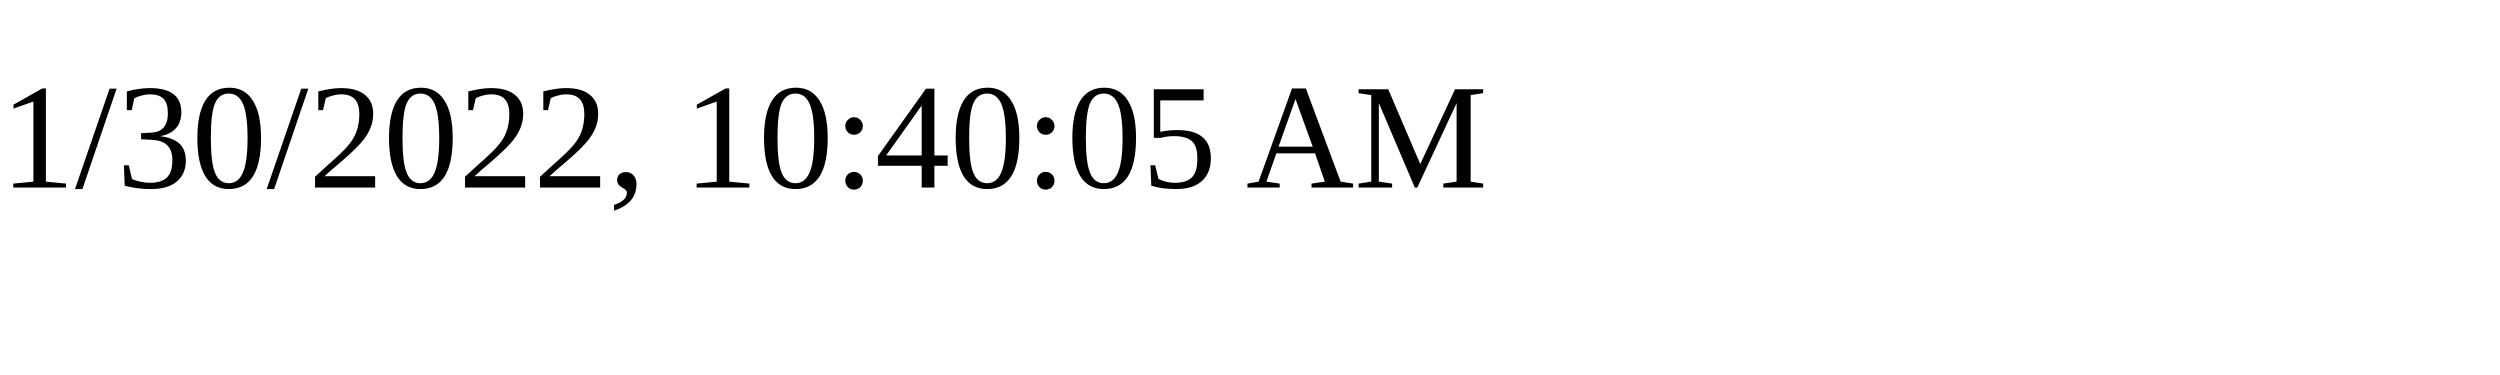
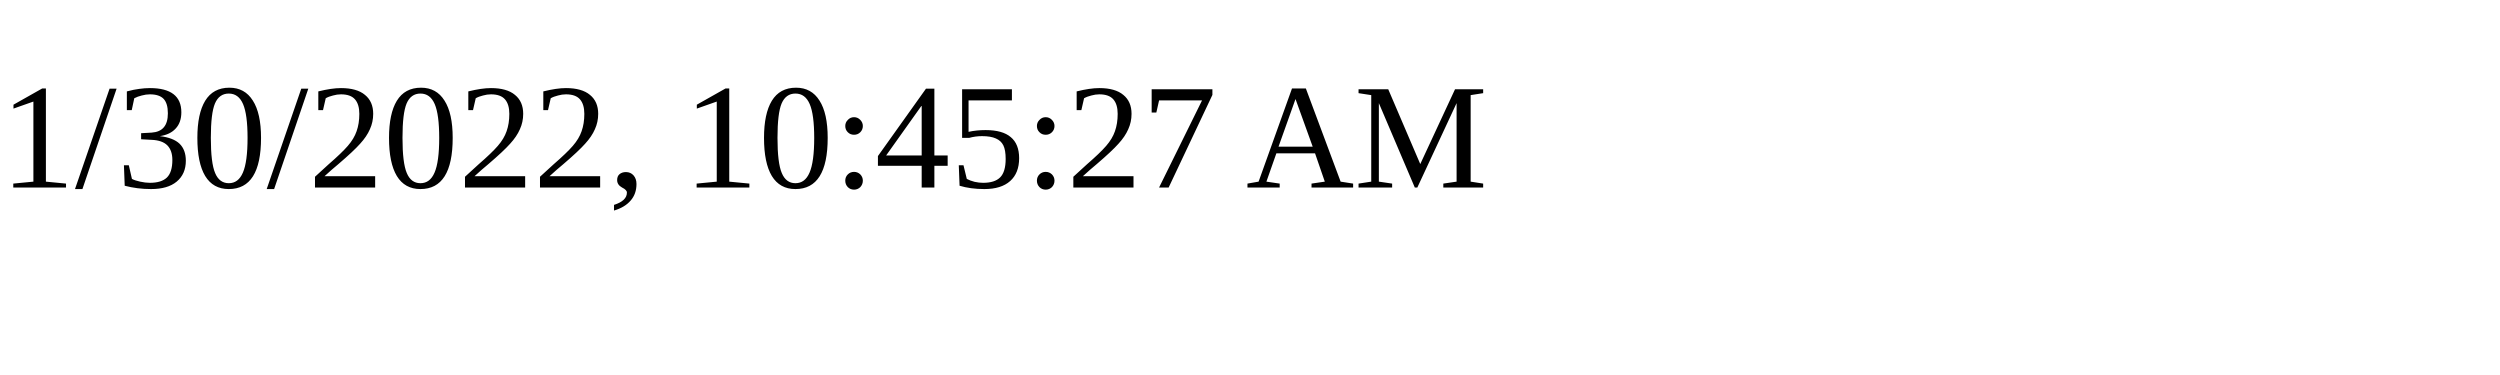
<svg xmlns="http://www.w3.org/2000/svg" height="30" width="200">
-   <text x="0" y="15">1/30/2022, 10:40:05 AM</text>
+   <text x="0" y="15">1/30/2022, 10:45:27 AM</text>
</svg>
